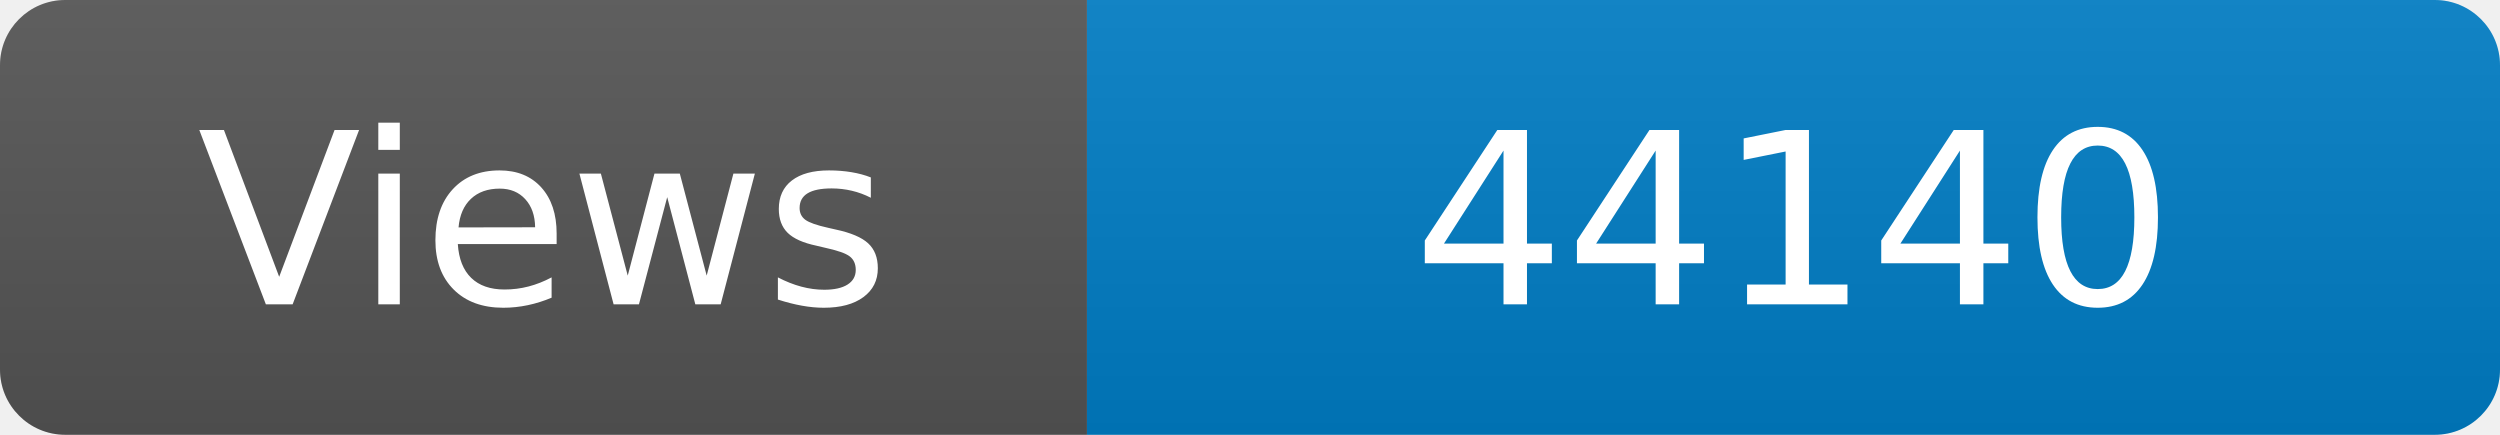
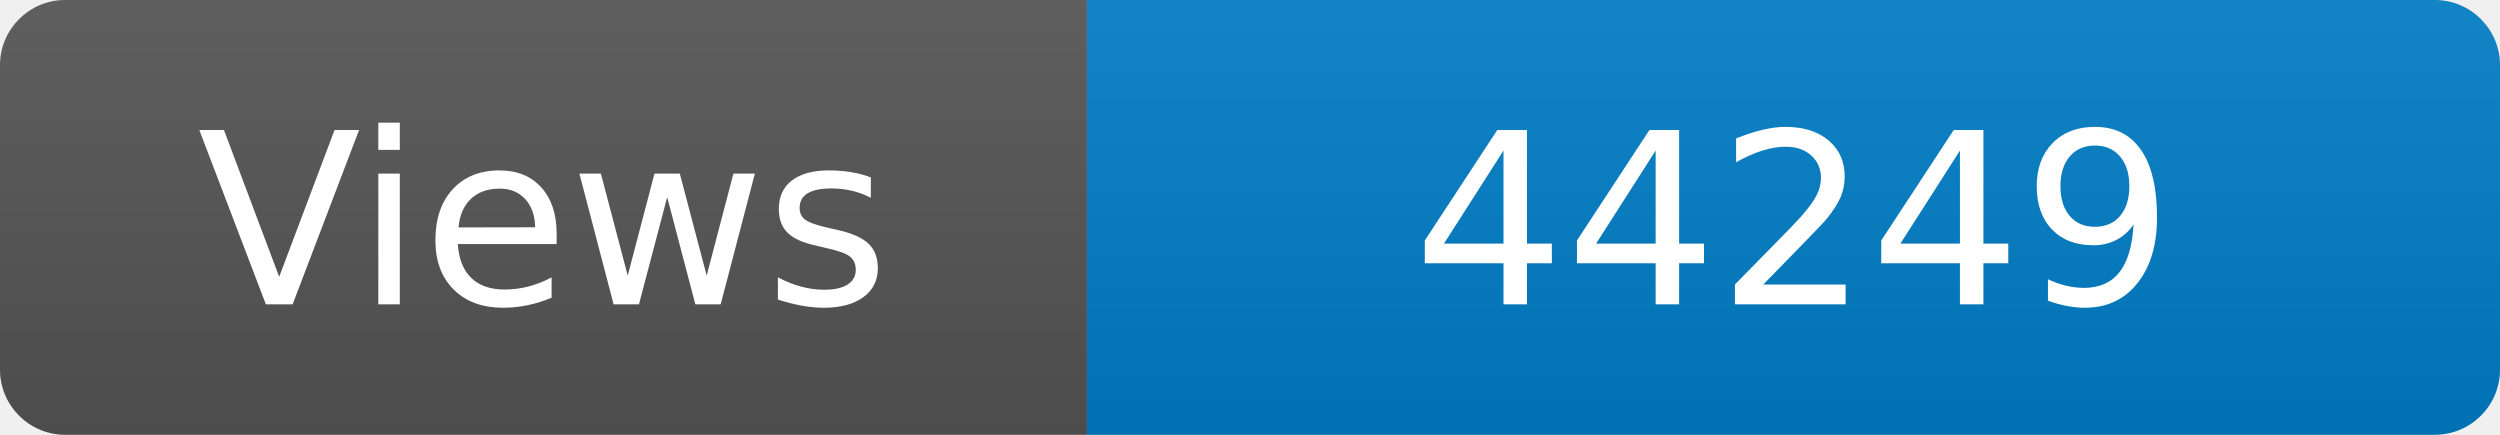
<svg xmlns="http://www.w3.org/2000/svg" width="115" height="20" role="img" aria-label="Maintained?: yes">
  <linearGradient id="s" x2="0" y2="100%">
    <stop offset="0" stop-color="#bbb" stop-opacity=".1" />
    <stop offset="1" stop-opacity=".1" />
  </linearGradient>
  <clipPath id="r">
    <rect width="115" height="20" rx="3" fill="#fff" />
  </clipPath>
  <g clip-path="url(#r)">
    <rect width="50" height="20" fill="#555" />
    <rect x="50" width="160" height="20" fill="#007ec6" />
    <rect width="115" height="20" fill="url(#s)" />
  </g>
  <g fill="#fff" text-anchor="middle" font-family="Verdana,Geneva,DejaVu Sans,sans-serif" font-size="110">
    <text x="250" y="140" transform="scale(.1)" fill="#fff">Views</text>
-     <text x="825" y="140" transform="scale(.1)" fill="#fff">44140</text>
+     <text x="825" y="140" transform="scale(.1)" fill="#fff">44249</text>
  </g>
</svg>
